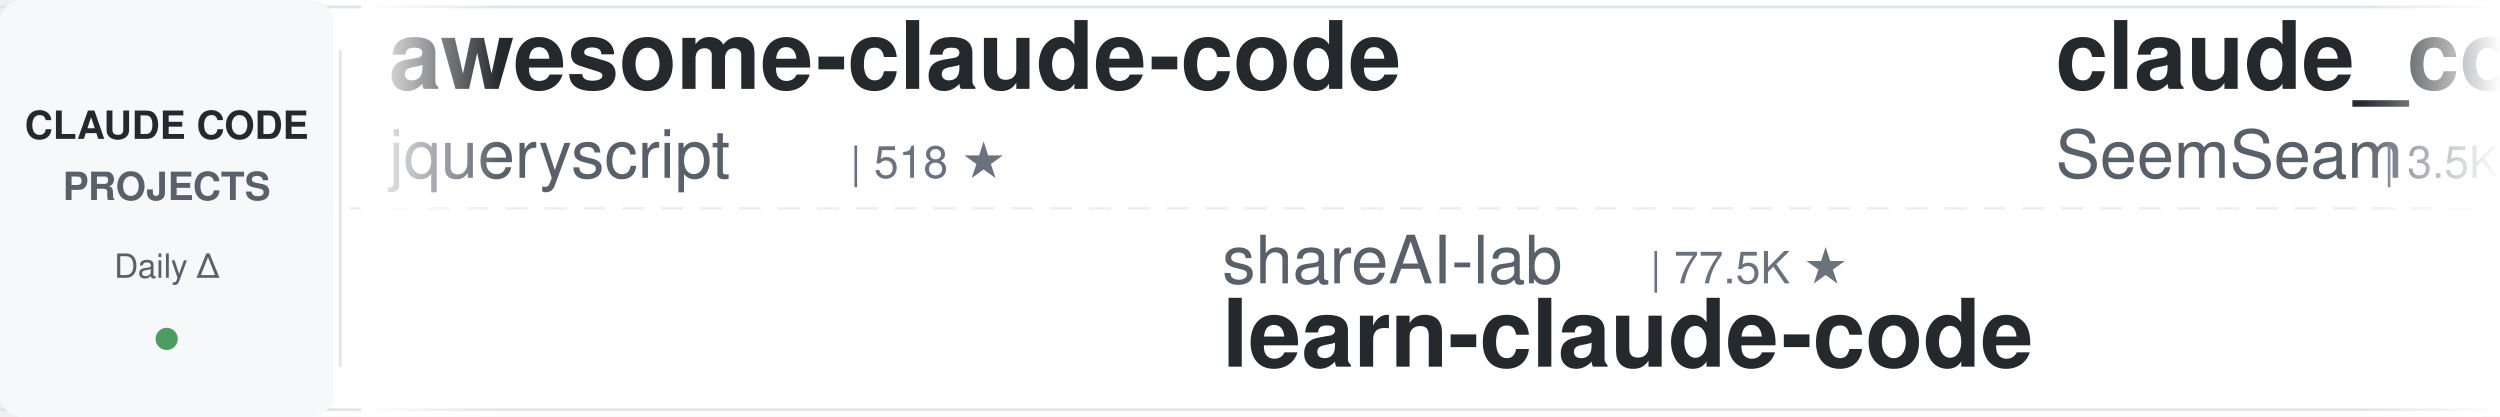
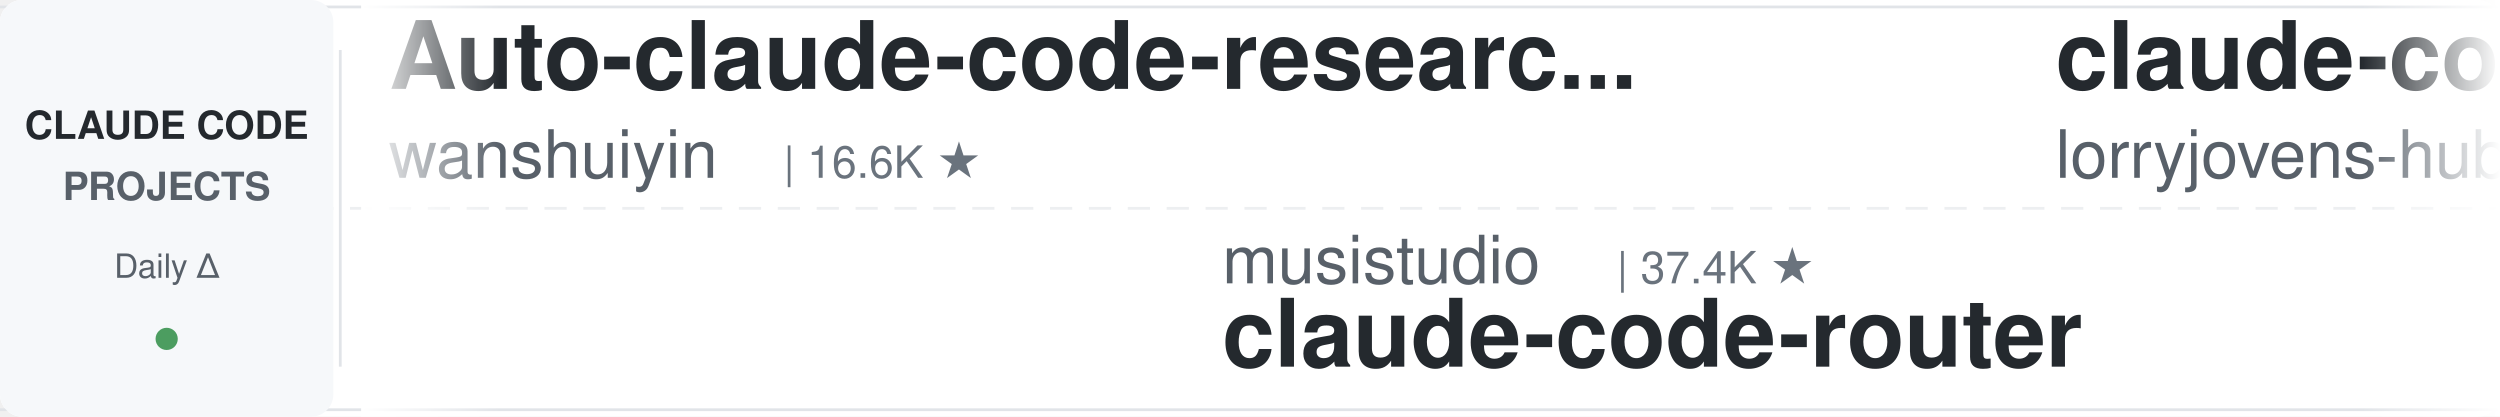
<svg xmlns="http://www.w3.org/2000/svg" width="900" height="150">
  <defs>
    <linearGradient id="leftFade" x1="0%" y1="0%" x2="100%" y2="0%">
      <stop offset="0%" style="stop-color:#ffffff;stop-opacity:1" />
      <stop offset="100%" style="stop-color:#ffffff;stop-opacity:0" />
    </linearGradient>
    <linearGradient id="rightFade" x1="0%" y1="0%" x2="100%" y2="0%">
      <stop offset="0%" style="stop-color:#ffffff;stop-opacity:0" />
      <stop offset="100%" style="stop-color:#ffffff;stop-opacity:1" />
    </linearGradient>
  </defs>
  <rect width="900" height="150" fill="#ffffff" rx="8" />
  <rect x="0" y="2" width="900" height="1" fill="#e1e4e8" />
  <rect x="0" y="147" width="900" height="1" fill="#e1e4e8" />
  <line x1="0" y1="75" x2="900" y2="75" stroke="#e1e4e8" stroke-width="1" stroke-dasharray="8 6" opacity="0.6" />
  <rect x="0" y="0" width="120" height="150" fill="#f6f8fa" rx="8" />
  <text x="60" y="50" font-family="-apple-system, BlinkMacSystemFont, 'Segoe UI', Helvetica, Arial, sans-serif" font-size="14" font-weight="600" fill="#24292e" text-anchor="middle">CLAUDE CODE</text>
  <text x="60" y="72" font-family="-apple-system, BlinkMacSystemFont, 'Segoe UI', Helvetica, Arial, sans-serif" font-size="14" font-weight="600" fill="#586069" text-anchor="middle">PROJECTS</text>
  <text x="60" y="100" font-family="-apple-system, BlinkMacSystemFont, 'Segoe UI', Helvetica, Arial, sans-serif" font-size="12" font-weight="500" fill="#586069" text-anchor="middle">Daily Δ</text>
  <circle cx="60" cy="122" r="4" fill="#22863a" opacity="0.8" />
  <rect x="122" y="18" width="1" height="114" fill="#e1e4e8" />
  <clipPath id="tickerClip">
    <rect x="130" y="0" width="770" height="150" />
  </clipPath>
  <g clip-path="url(#tickerClip)">
    <g id="tickerItems">
      <animateTransform attributeName="transform" attributeType="XML" type="translate" from="0 0" to="-3000 0" dur="54s" repeatCount="indefinite" />
      <g transform="translate(0, 0)">
-         <text x="140" y="32" font-family="-apple-system, BlinkMacSystemFont, 'Segoe UI', Helvetica, Arial, sans-serif" font-size="34" font-weight="600" fill="#24292e">awesome-claude-code</text>
-         <text x="140" y="64" font-family="-apple-system, BlinkMacSystemFont, 'Segoe UI', Helvetica, Arial, sans-serif" font-size="24" font-weight="400" fill="#586069">jqueryscript</text>
-         <text x="306" y="64" font-family="-apple-system, BlinkMacSystemFont, 'Segoe UI', Helvetica, Arial, sans-serif" font-size="16" font-weight="500" fill="#6a737d">| 518 ★</text>
+         <text x="140" y="32" font-family="-apple-system, BlinkMacSystemFont, 'Segoe UI', Helvetica, Arial, sans-serif" font-size="34" font-weight="600" fill="#24292e">Auto-claude-code-researc...</text>
+         <text x="140" y="64" font-family="-apple-system, BlinkMacSystemFont, 'Segoe UI', Helvetica, Arial, sans-serif" font-size="24" font-weight="400" fill="#586069">wanshuiyin</text>
+         <text x="282" y="64" font-family="-apple-system, BlinkMacSystemFont, 'Segoe UI', Helvetica, Arial, sans-serif" font-size="16" font-weight="500" fill="#6a737d">| 16.6K ★</text>
      </g>
      <g transform="translate(300, 0)">
-         <text x="140" y="102" font-family="-apple-system, BlinkMacSystemFont, 'Segoe UI', Helvetica, Arial, sans-serif" font-size="24" font-weight="400" fill="#586069">shareAI-lab</text>
-         <text x="294" y="102" font-family="-apple-system, BlinkMacSystemFont, 'Segoe UI', Helvetica, Arial, sans-serif" font-size="16" font-weight="500" fill="#6a737d">| 77.5K ★</text>
-         <text x="140" y="132" font-family="-apple-system, BlinkMacSystemFont, 'Segoe UI', Helvetica, Arial, sans-serif" font-size="34" font-weight="600" fill="#24292e">learn-claude-code</text>
+         <text x="140" y="102" font-family="-apple-system, BlinkMacSystemFont, 'Segoe UI', Helvetica, Arial, sans-serif" font-size="24" font-weight="400" fill="#586069">musistudio</text>
+         <text x="282" y="102" font-family="-apple-system, BlinkMacSystemFont, 'Segoe UI', Helvetica, Arial, sans-serif" font-size="16" font-weight="500" fill="#6a737d">| 37.4K ★</text>
+         <text x="140" y="132" font-family="-apple-system, BlinkMacSystemFont, 'Segoe UI', Helvetica, Arial, sans-serif" font-size="34" font-weight="600" fill="#24292e">claude-code-router</text>
      </g>
      <g transform="translate(600, 0)">
-         <text x="140" y="32" font-family="-apple-system, BlinkMacSystemFont, 'Segoe UI', Helvetica, Arial, sans-serif" font-size="34" font-weight="600" fill="#24292e">claude_codex_bridge</text>
-         <text x="140" y="64" font-family="-apple-system, BlinkMacSystemFont, 'Segoe UI', Helvetica, Arial, sans-serif" font-size="24" font-weight="400" fill="#586069">SeemSeam</text>
-         <text x="258" y="64" font-family="-apple-system, BlinkMacSystemFont, 'Segoe UI', Helvetica, Arial, sans-serif" font-size="16" font-weight="500" fill="#6a737d">| 3.5K ★</text>
+         <text x="140" y="32" font-family="-apple-system, BlinkMacSystemFont, 'Segoe UI', Helvetica, Arial, sans-serif" font-size="34" font-weight="600" fill="#24292e">claude-code-rust</text>
+         <text x="140" y="64" font-family="-apple-system, BlinkMacSystemFont, 'Segoe UI', Helvetica, Arial, sans-serif" font-size="24" font-weight="400" fill="#586069">lorryjovens-hub</text>
+         <text x="342" y="64" font-family="-apple-system, BlinkMacSystemFont, 'Segoe UI', Helvetica, Arial, sans-serif" font-size="16" font-weight="500" fill="#6a737d">| 1.7K ★</text>
      </g>
      <g transform="translate(900, 0)">
-         <text x="140" y="102" font-family="-apple-system, BlinkMacSystemFont, 'Segoe UI', Helvetica, Arial, sans-serif" font-size="24" font-weight="400" fill="#586069">LING71671</text>
-         <text x="270" y="102" font-family="-apple-system, BlinkMacSystemFont, 'Segoe UI', Helvetica, Arial, sans-serif" font-size="16" font-weight="500" fill="#6a737d">| 959 ★</text>
-         <text x="140" y="132" font-family="-apple-system, BlinkMacSystemFont, 'Segoe UI', Helvetica, Arial, sans-serif" font-size="34" font-weight="600" fill="#24292e">Open-ClaudeCode</text>
+         <text x="140" y="102" font-family="-apple-system, BlinkMacSystemFont, 'Segoe UI', Helvetica, Arial, sans-serif" font-size="24" font-weight="400" fill="#586069">ccplugins</text>
+         <text x="270" y="102" font-family="-apple-system, BlinkMacSystemFont, 'Segoe UI', Helvetica, Arial, sans-serif" font-size="16" font-weight="500" fill="#6a737d">| 952 ★</text>
+         <text x="140" y="132" font-family="-apple-system, BlinkMacSystemFont, 'Segoe UI', Helvetica, Arial, sans-serif" font-size="34" font-weight="600" fill="#24292e">awesome-claude-code-plug...</text>
      </g>
      <g transform="translate(1200, 0)">
-         <text x="140" y="32" font-family="-apple-system, BlinkMacSystemFont, 'Segoe UI', Helvetica, Arial, sans-serif" font-size="34" font-weight="600" fill="#24292e">claude-code-source</text>
-         <text x="140" y="64" font-family="-apple-system, BlinkMacSystemFont, 'Segoe UI', Helvetica, Arial, sans-serif" font-size="24" font-weight="400" fill="#586069">JrCx7scC</text>
-         <text x="258" y="64" font-family="-apple-system, BlinkMacSystemFont, 'Segoe UI', Helvetica, Arial, sans-serif" font-size="16" font-weight="500" fill="#6a737d">| 376 ★</text>
+         <text x="140" y="32" font-family="-apple-system, BlinkMacSystemFont, 'Segoe UI', Helvetica, Arial, sans-serif" font-size="34" font-weight="600" fill="#24292e">claude-code-showcase</text>
+         <text x="140" y="64" font-family="-apple-system, BlinkMacSystemFont, 'Segoe UI', Helvetica, Arial, sans-serif" font-size="24" font-weight="400" fill="#586069">ChrisWiles</text>
+         <text x="282" y="64" font-family="-apple-system, BlinkMacSystemFont, 'Segoe UI', Helvetica, Arial, sans-serif" font-size="16" font-weight="500" fill="#6a737d">| 6.1K ★</text>
      </g>
      <g transform="translate(1500, 0)">
-         <text x="140" y="102" font-family="-apple-system, BlinkMacSystemFont, 'Segoe UI', Helvetica, Arial, sans-serif" font-size="24" font-weight="400" fill="#586069">VoltAgent</text>
-         <text x="270" y="102" font-family="-apple-system, BlinkMacSystemFont, 'Segoe UI', Helvetica, Arial, sans-serif" font-size="16" font-weight="500" fill="#6a737d">| 25.3K ★</text>
-         <text x="140" y="132" font-family="-apple-system, BlinkMacSystemFont, 'Segoe UI', Helvetica, Arial, sans-serif" font-size="34" font-weight="600" fill="#24292e">awesome-claude-code-suba...</text>
+         <text x="140" y="102" font-family="-apple-system, BlinkMacSystemFont, 'Segoe UI', Helvetica, Arial, sans-serif" font-size="24" font-weight="400" fill="#586069">Chachamaru127</text>
+         <text x="318" y="102" font-family="-apple-system, BlinkMacSystemFont, 'Segoe UI', Helvetica, Arial, sans-serif" font-size="16" font-weight="500" fill="#6a737d">| 3.1K ★</text>
+         <text x="140" y="132" font-family="-apple-system, BlinkMacSystemFont, 'Segoe UI', Helvetica, Arial, sans-serif" font-size="34" font-weight="600" fill="#24292e">claude-code-harness</text>
      </g>
      <g transform="translate(1800, 0)">
-         <text x="140" y="32" font-family="-apple-system, BlinkMacSystemFont, 'Segoe UI', Helvetica, Arial, sans-serif" font-size="34" font-weight="600" fill="#24292e">sc-claude-code-files</text>
-         <text x="140" y="64" font-family="-apple-system, BlinkMacSystemFont, 'Segoe UI', Helvetica, Arial, sans-serif" font-size="24" font-weight="400" fill="#586069">https-deeplearning-ai</text>
-         <text x="414" y="64" font-family="-apple-system, BlinkMacSystemFont, 'Segoe UI', Helvetica, Arial, sans-serif" font-size="16" font-weight="500" fill="#6a737d">| 553 ★</text>
+         <text x="140" y="32" font-family="-apple-system, BlinkMacSystemFont, 'Segoe UI', Helvetica, Arial, sans-serif" font-size="34" font-weight="600" fill="#24292e">free-claude-code</text>
+         <text x="140" y="64" font-family="-apple-system, BlinkMacSystemFont, 'Segoe UI', Helvetica, Arial, sans-serif" font-size="24" font-weight="400" fill="#586069">Alishahryar1</text>
+         <text x="306" y="64" font-family="-apple-system, BlinkMacSystemFont, 'Segoe UI', Helvetica, Arial, sans-serif" font-size="16" font-weight="500" fill="#6a737d">| 55.8K ★</text>
      </g>
      <g transform="translate(2100, 0)">
-         <text x="140" y="102" font-family="-apple-system, BlinkMacSystemFont, 'Segoe UI', Helvetica, Arial, sans-serif" font-size="24" font-weight="400" fill="#586069">disler</text>
-         <text x="234" y="102" font-family="-apple-system, BlinkMacSystemFont, 'Segoe UI', Helvetica, Arial, sans-serif" font-size="16" font-weight="500" fill="#6a737d">| 3.9K ★</text>
-         <text x="140" y="132" font-family="-apple-system, BlinkMacSystemFont, 'Segoe UI', Helvetica, Arial, sans-serif" font-size="34" font-weight="600" fill="#24292e">claude-code-hooks-master...</text>
+         <text x="140" y="102" font-family="-apple-system, BlinkMacSystemFont, 'Segoe UI', Helvetica, Arial, sans-serif" font-size="24" font-weight="400" fill="#586069">shanraisshan</text>
+         <text x="306" y="102" font-family="-apple-system, BlinkMacSystemFont, 'Segoe UI', Helvetica, Arial, sans-serif" font-size="16" font-weight="500" fill="#6a737d">| 66.3K ★</text>
+         <text x="140" y="132" font-family="-apple-system, BlinkMacSystemFont, 'Segoe UI', Helvetica, Arial, sans-serif" font-size="34" font-weight="600" fill="#24292e">claude-code-best-practic...</text>
      </g>
      <g transform="translate(2400, 0)">
-         <text x="140" y="32" font-family="-apple-system, BlinkMacSystemFont, 'Segoe UI', Helvetica, Arial, sans-serif" font-size="34" font-weight="600" fill="#24292e">ECC</text>
-         <text x="140" y="64" font-family="-apple-system, BlinkMacSystemFont, 'Segoe UI', Helvetica, Arial, sans-serif" font-size="24" font-weight="400" fill="#586069">affaan-m</text>
-         <text x="258" y="64" font-family="-apple-system, BlinkMacSystemFont, 'Segoe UI', Helvetica, Arial, sans-serif" font-size="16" font-weight="500" fill="#6a737d">| 265.8K ★</text>
+         <text x="140" y="32" font-family="-apple-system, BlinkMacSystemFont, 'Segoe UI', Helvetica, Arial, sans-serif" font-size="34" font-weight="600" fill="#24292e">claude-code-source</text>
+         <text x="140" y="64" font-family="-apple-system, BlinkMacSystemFont, 'Segoe UI', Helvetica, Arial, sans-serif" font-size="24" font-weight="400" fill="#586069">hangsman</text>
+         <text x="258" y="64" font-family="-apple-system, BlinkMacSystemFont, 'Segoe UI', Helvetica, Arial, sans-serif" font-size="16" font-weight="500" fill="#6a737d">| 796 ★</text>
      </g>
      <g transform="translate(2700, 0)">
-         <text x="140" y="102" font-family="-apple-system, BlinkMacSystemFont, 'Segoe UI', Helvetica, Arial, sans-serif" font-size="24" font-weight="400" fill="#586069">ponponon</text>
-         <text x="258" y="102" font-family="-apple-system, BlinkMacSystemFont, 'Segoe UI', Helvetica, Arial, sans-serif" font-size="16" font-weight="500" fill="#6a737d">| 2.3K ★</text>
-         <text x="140" y="132" font-family="-apple-system, BlinkMacSystemFont, 'Segoe UI', Helvetica, Arial, sans-serif" font-size="34" font-weight="600" fill="#24292e">claude_code_src</text>
+         <text x="140" y="102" font-family="-apple-system, BlinkMacSystemFont, 'Segoe UI', Helvetica, Arial, sans-serif" font-size="24" font-weight="400" fill="#586069">AICoderTudou</text>
+         <text x="306" y="102" font-family="-apple-system, BlinkMacSystemFont, 'Segoe UI', Helvetica, Arial, sans-serif" font-size="16" font-weight="500" fill="#6a737d">| 494 ★</text>
+         <text x="140" y="132" font-family="-apple-system, BlinkMacSystemFont, 'Segoe UI', Helvetica, Arial, sans-serif" font-size="34" font-weight="600" fill="#24292e">claude-code-tudou</text>
      </g>
      <g transform="translate(3000, 0)">
-         <text x="140" y="32" font-family="-apple-system, BlinkMacSystemFont, 'Segoe UI', Helvetica, Arial, sans-serif" font-size="34" font-weight="600" fill="#24292e">awesome-claude-code</text>
-         <text x="140" y="64" font-family="-apple-system, BlinkMacSystemFont, 'Segoe UI', Helvetica, Arial, sans-serif" font-size="24" font-weight="400" fill="#586069">jqueryscript</text>
-         <text x="306" y="64" font-family="-apple-system, BlinkMacSystemFont, 'Segoe UI', Helvetica, Arial, sans-serif" font-size="16" font-weight="500" fill="#6a737d">| 518 ★</text>
+         <text x="140" y="32" font-family="-apple-system, BlinkMacSystemFont, 'Segoe UI', Helvetica, Arial, sans-serif" font-size="34" font-weight="600" fill="#24292e">Auto-claude-code-researc...</text>
+         <text x="140" y="64" font-family="-apple-system, BlinkMacSystemFont, 'Segoe UI', Helvetica, Arial, sans-serif" font-size="24" font-weight="400" fill="#586069">wanshuiyin</text>
+         <text x="282" y="64" font-family="-apple-system, BlinkMacSystemFont, 'Segoe UI', Helvetica, Arial, sans-serif" font-size="16" font-weight="500" fill="#6a737d">| 16.6K ★</text>
      </g>
      <g transform="translate(3300, 0)">
-         <text x="140" y="102" font-family="-apple-system, BlinkMacSystemFont, 'Segoe UI', Helvetica, Arial, sans-serif" font-size="24" font-weight="400" fill="#586069">shareAI-lab</text>
-         <text x="294" y="102" font-family="-apple-system, BlinkMacSystemFont, 'Segoe UI', Helvetica, Arial, sans-serif" font-size="16" font-weight="500" fill="#6a737d">| 77.5K ★</text>
-         <text x="140" y="132" font-family="-apple-system, BlinkMacSystemFont, 'Segoe UI', Helvetica, Arial, sans-serif" font-size="34" font-weight="600" fill="#24292e">learn-claude-code</text>
+         <text x="140" y="102" font-family="-apple-system, BlinkMacSystemFont, 'Segoe UI', Helvetica, Arial, sans-serif" font-size="24" font-weight="400" fill="#586069">musistudio</text>
+         <text x="282" y="102" font-family="-apple-system, BlinkMacSystemFont, 'Segoe UI', Helvetica, Arial, sans-serif" font-size="16" font-weight="500" fill="#6a737d">| 37.4K ★</text>
+         <text x="140" y="132" font-family="-apple-system, BlinkMacSystemFont, 'Segoe UI', Helvetica, Arial, sans-serif" font-size="34" font-weight="600" fill="#24292e">claude-code-router</text>
      </g>
      <g transform="translate(3600, 0)">
-         <text x="140" y="32" font-family="-apple-system, BlinkMacSystemFont, 'Segoe UI', Helvetica, Arial, sans-serif" font-size="34" font-weight="600" fill="#24292e">claude_codex_bridge</text>
-         <text x="140" y="64" font-family="-apple-system, BlinkMacSystemFont, 'Segoe UI', Helvetica, Arial, sans-serif" font-size="24" font-weight="400" fill="#586069">SeemSeam</text>
-         <text x="258" y="64" font-family="-apple-system, BlinkMacSystemFont, 'Segoe UI', Helvetica, Arial, sans-serif" font-size="16" font-weight="500" fill="#6a737d">| 3.5K ★</text>
+         <text x="140" y="32" font-family="-apple-system, BlinkMacSystemFont, 'Segoe UI', Helvetica, Arial, sans-serif" font-size="34" font-weight="600" fill="#24292e">claude-code-rust</text>
+         <text x="140" y="64" font-family="-apple-system, BlinkMacSystemFont, 'Segoe UI', Helvetica, Arial, sans-serif" font-size="24" font-weight="400" fill="#586069">lorryjovens-hub</text>
+         <text x="342" y="64" font-family="-apple-system, BlinkMacSystemFont, 'Segoe UI', Helvetica, Arial, sans-serif" font-size="16" font-weight="500" fill="#6a737d">| 1.7K ★</text>
      </g>
      <g transform="translate(3900, 0)">
-         <text x="140" y="102" font-family="-apple-system, BlinkMacSystemFont, 'Segoe UI', Helvetica, Arial, sans-serif" font-size="24" font-weight="400" fill="#586069">LING71671</text>
-         <text x="270" y="102" font-family="-apple-system, BlinkMacSystemFont, 'Segoe UI', Helvetica, Arial, sans-serif" font-size="16" font-weight="500" fill="#6a737d">| 959 ★</text>
-         <text x="140" y="132" font-family="-apple-system, BlinkMacSystemFont, 'Segoe UI', Helvetica, Arial, sans-serif" font-size="34" font-weight="600" fill="#24292e">Open-ClaudeCode</text>
+         <text x="140" y="102" font-family="-apple-system, BlinkMacSystemFont, 'Segoe UI', Helvetica, Arial, sans-serif" font-size="24" font-weight="400" fill="#586069">ccplugins</text>
+         <text x="270" y="102" font-family="-apple-system, BlinkMacSystemFont, 'Segoe UI', Helvetica, Arial, sans-serif" font-size="16" font-weight="500" fill="#6a737d">| 952 ★</text>
+         <text x="140" y="132" font-family="-apple-system, BlinkMacSystemFont, 'Segoe UI', Helvetica, Arial, sans-serif" font-size="34" font-weight="600" fill="#24292e">awesome-claude-code-plug...</text>
      </g>
    </g>
  </g>
  <rect x="130" y="0" width="50" height="150" fill="url(#leftFade)" />
  <rect x="850" y="0" width="50" height="150" fill="url(#rightFade)" />
</svg>
